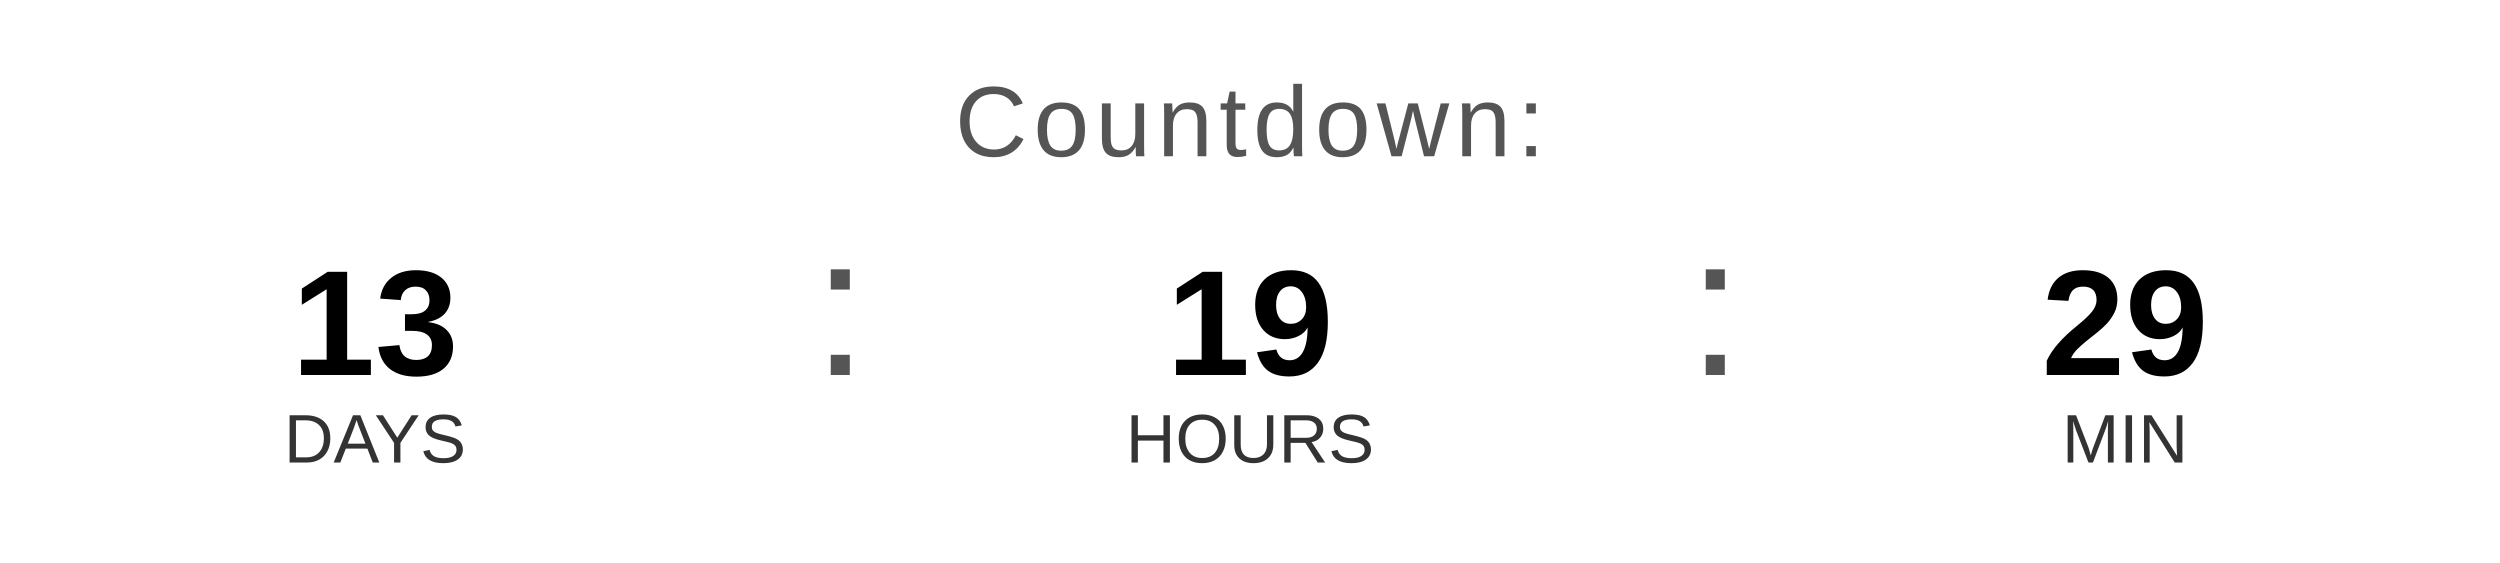
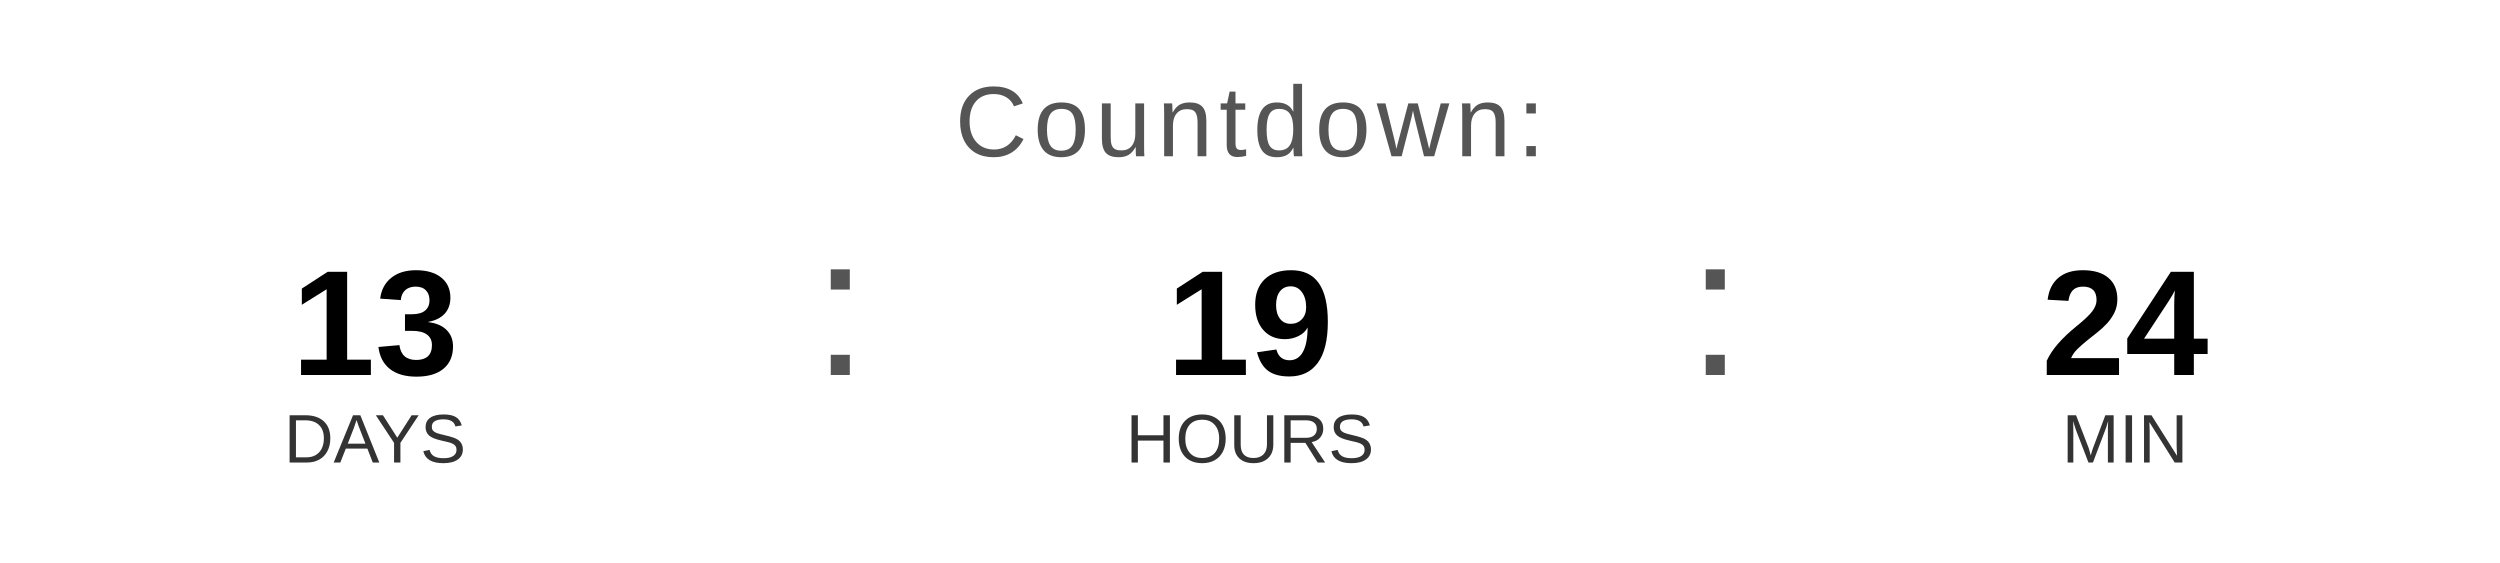
<svg xmlns="http://www.w3.org/2000/svg" width="400" height="90" viewBox="0 0 400 90">
  <text x="200" y="25" font-family="Arial, Helvetica, sans-serif" font-size="16" fill="#555555" text-anchor="middle" letter-spacing="1">
    Countdown:
  </text>
  <text x="60" y="60" font-family="Arial, Helvetica, sans-serif" font-size="24" font-weight="bold" fill="#000000" text-anchor="middle">13</text>
  <text x="60" y="74" font-family="Arial, Helvetica, sans-serif" font-size="11" fill="#333333" text-anchor="middle">DAYS</text>
  <text x="130" y="60" font-family="Arial, sans-serif" font-size="32" fill="#555555">:</text>
  <text x="200" y="60" font-family="Arial, Helvetica, sans-serif" font-size="24" font-weight="bold" fill="#000000" text-anchor="middle">19</text>
  <text x="200" y="74" font-family="Arial, Helvetica, sans-serif" font-size="11" fill="#333333" text-anchor="middle">HOURS</text>
  <text x="270" y="60" font-family="Arial, sans-serif" font-size="32" fill="#555555">:</text>
-   <text x="340" y="60" font-family="Arial, Helvetica, sans-serif" font-size="24" font-weight="bold" fill="#000000" text-anchor="middle">29</text>
+   <text x="340" y="60" font-family="Arial, Helvetica, sans-serif" font-size="24" font-weight="bold" fill="#000000" text-anchor="middle">24</text>
  <text x="340" y="74" font-family="Arial, Helvetica, sans-serif" font-size="11" fill="#333333" text-anchor="middle">MIN</text>
</svg>
